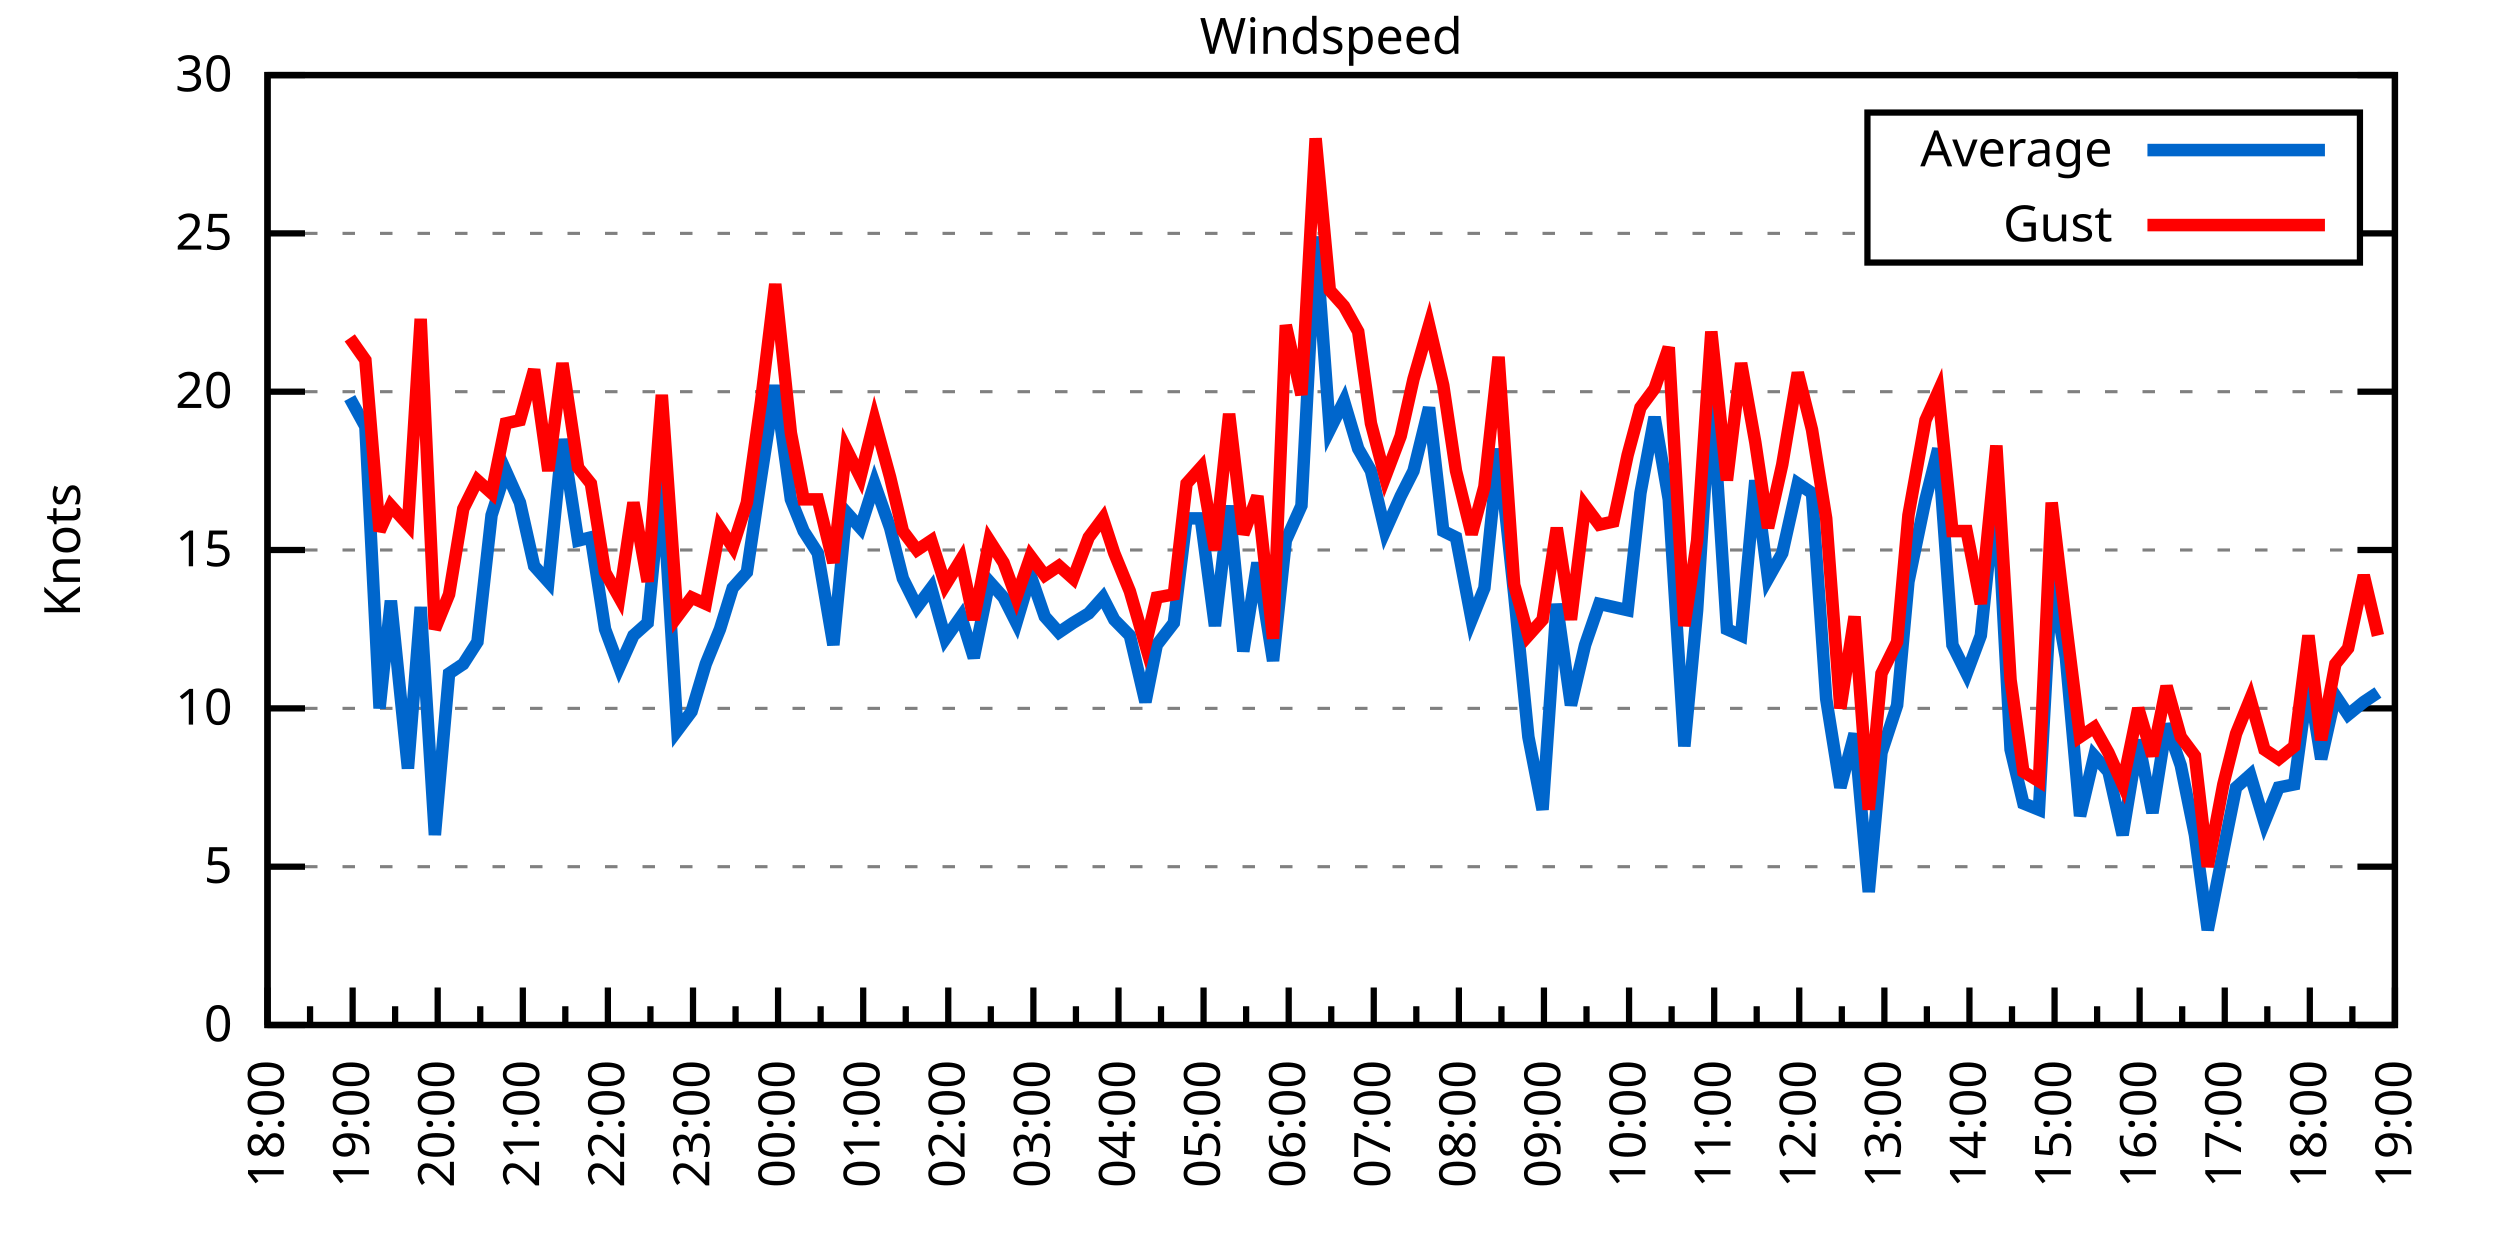
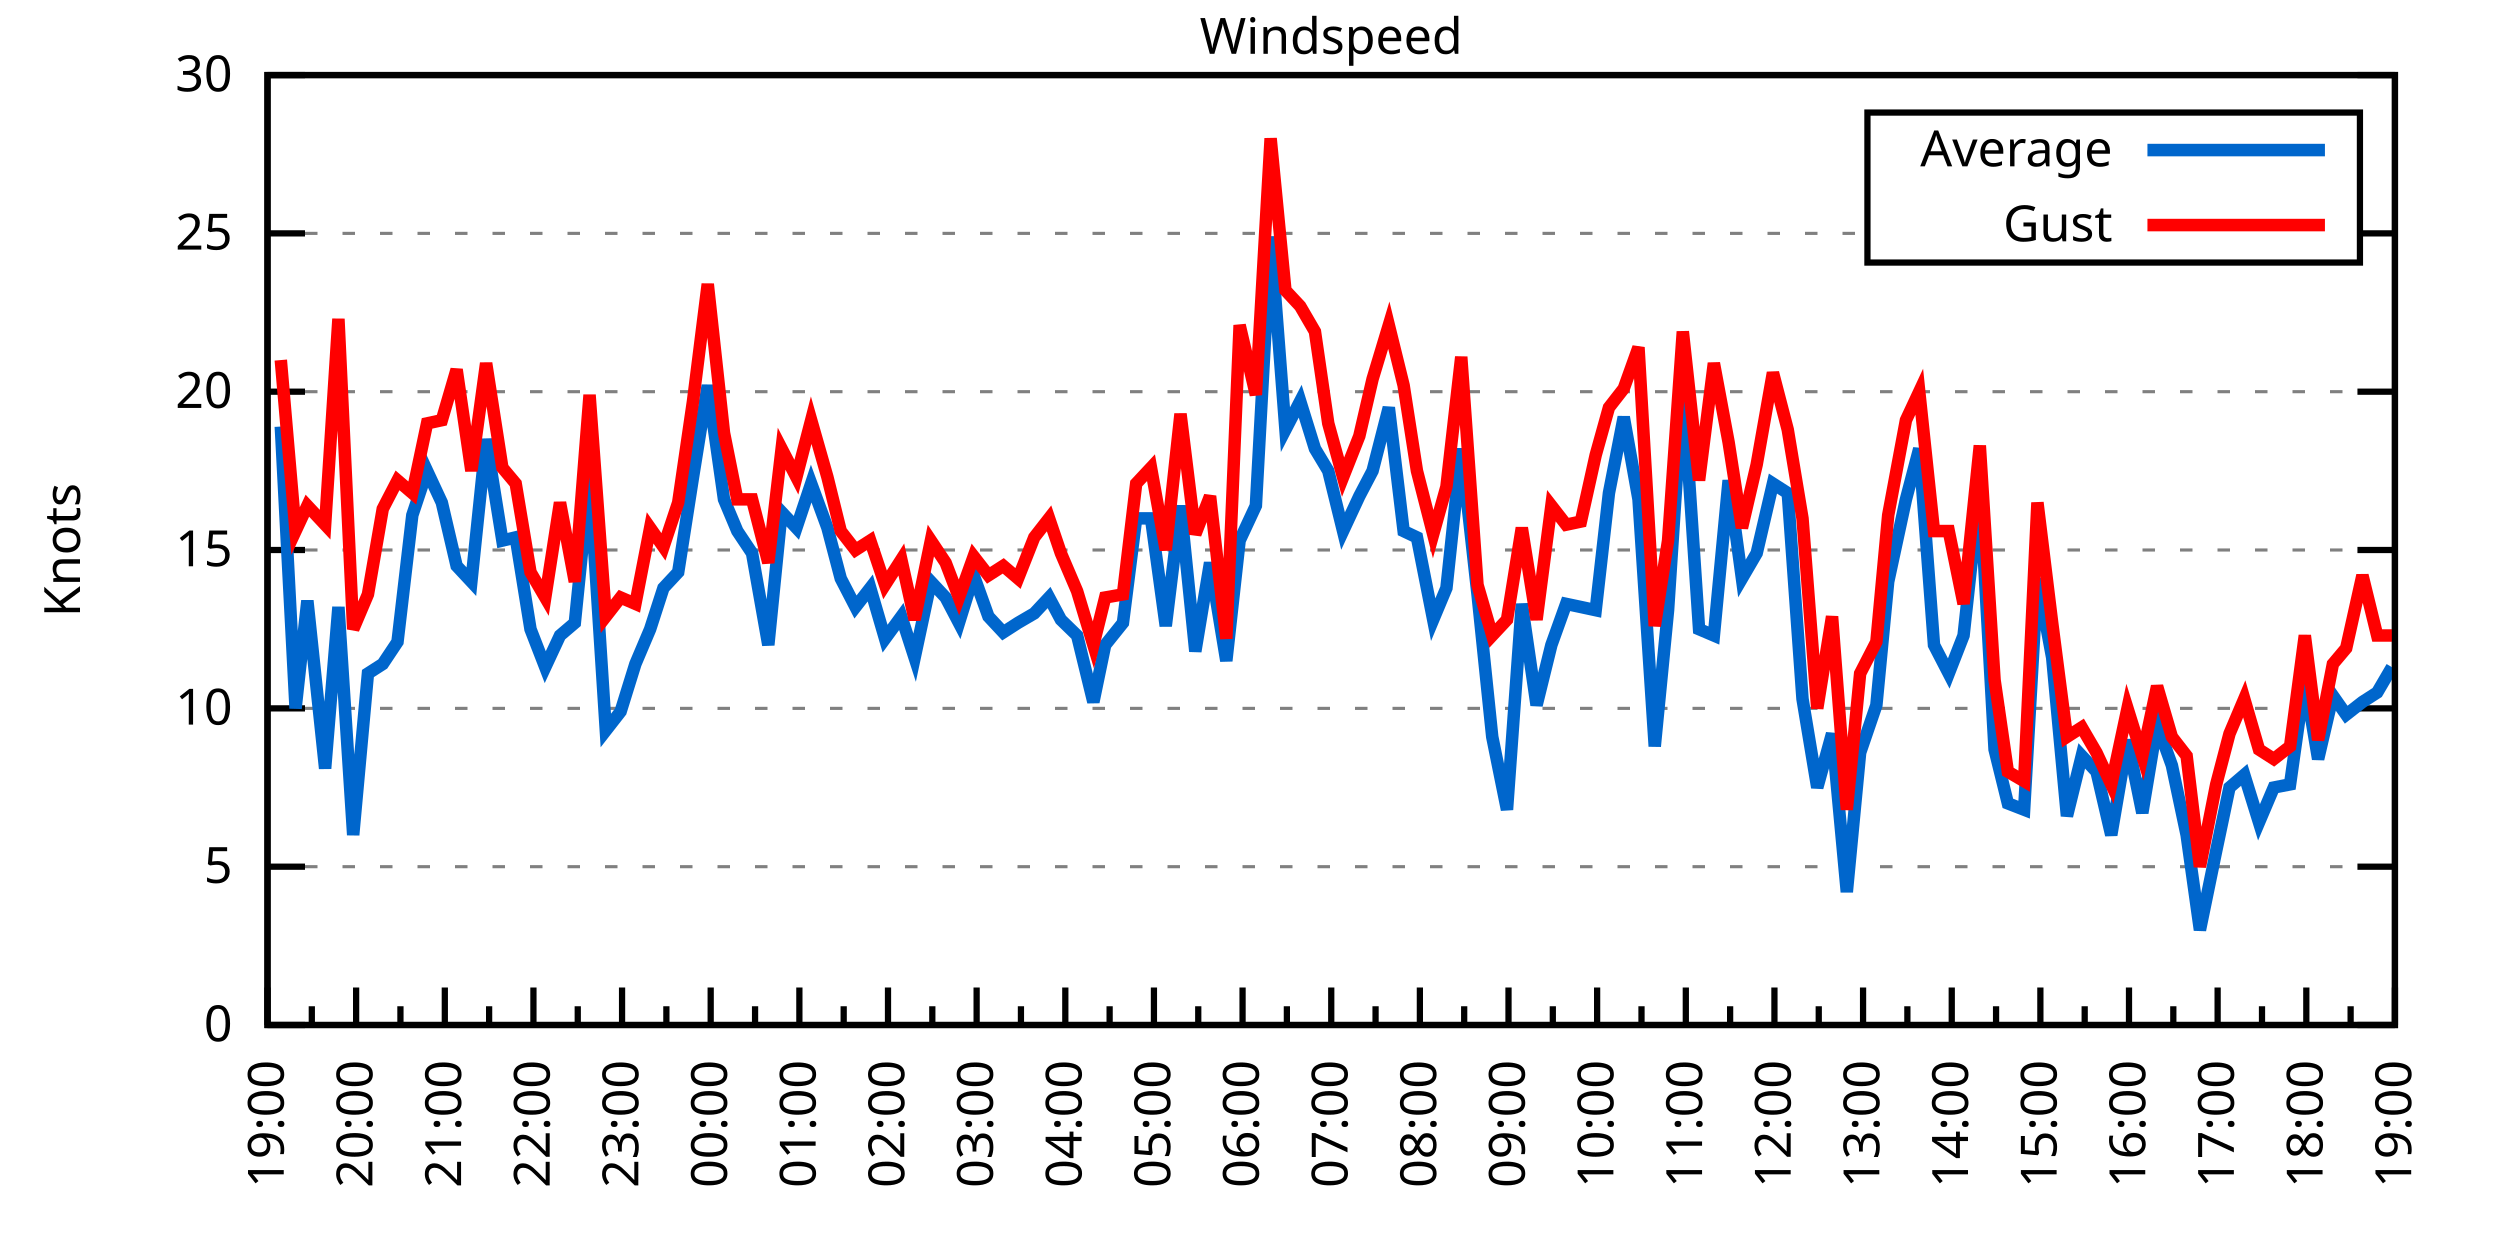
<svg xmlns="http://www.w3.org/2000/svg" xmlns:xlink="http://www.w3.org/1999/xlink" width="400" height="200" viewBox="0 0 400 200">
  <g id="gnuplot_canvas">
    <rect x="0" y="0" width="400" height="200" fill="none" />
    <defs>
      <circle id="gpDot" r="0.5" stroke-width="0.5" stroke="currentColor" />
      <path id="gpPt0" stroke-width="0.333" stroke="currentColor" d="M-1,0 h2 M0,-1 v2" />
      <path id="gpPt1" stroke-width="0.333" stroke="currentColor" d="M-1,-1 L1,1 M1,-1 L-1,1" />
      <path id="gpPt2" stroke-width="0.333" stroke="currentColor" d="M-1,0 L1,0 M0,-1 L0,1 M-1,-1 L1,1 M-1,1 L1,-1" />
      <rect id="gpPt3" stroke-width="0.333" stroke="currentColor" x="-1" y="-1" width="2" height="2" />
      <rect id="gpPt4" stroke-width="0.333" stroke="currentColor" fill="currentColor" x="-1" y="-1" width="2" height="2" />
      <circle id="gpPt5" stroke-width="0.333" stroke="currentColor" cx="0" cy="0" r="1" />
      <use xlink:href="#gpPt5" id="gpPt6" fill="currentColor" stroke="none" />
      <path id="gpPt7" stroke-width="0.333" stroke="currentColor" d="M0,-1.33 L-1.33,0.67 L1.33,0.67 z" />
      <use xlink:href="#gpPt7" id="gpPt8" fill="currentColor" stroke="none" />
      <use xlink:href="#gpPt7" id="gpPt9" stroke="currentColor" transform="rotate(180)" />
      <use xlink:href="#gpPt9" id="gpPt10" fill="currentColor" stroke="none" />
      <use xlink:href="#gpPt3" id="gpPt11" stroke="currentColor" transform="rotate(45)" />
      <use xlink:href="#gpPt11" id="gpPt12" fill="currentColor" stroke="none" />
      <path id="gpPt13" stroke-width="0.333" stroke="currentColor" d="M0,1.330 L1.265,0.411 L0.782,-1.067 L-0.782,-1.076 L-1.265,0.411 z" />
      <use xlink:href="#gpPt13" id="gpPt14" fill="currentColor" stroke="none" />
      <filter id="textbox" filterUnits="objectBoundingBox" x="0" y="0" height="1" width="1">
        <feFlood flood-color="white" flood-opacity="1" result="bgnd" />
        <feComposite in="SourceGraphic" in2="bgnd" operator="atop" />
      </filter>
      <filter id="greybox" filterUnits="objectBoundingBox" x="0" y="0" height="1" width="1">
        <feFlood flood-color="lightgrey" flood-opacity="1" result="grey" />
        <feComposite in="SourceGraphic" in2="grey" operator="atop" />
      </filter>
    </defs>
    <g fill="none" color="white" stroke="currentColor" stroke-width="1.00" stroke-linecap="butt" stroke-linejoin="miter">
</g>
    <g fill="none" color="black" stroke="currentColor" stroke-width="1.00" stroke-linecap="butt" stroke-linejoin="miter">
      <g stroke="none" shape-rendering="crispEdges">
        <polygon fill="rgb(255, 255, 255)" points="42.80,164.00 383.18,164.00 383.18,12.02 42.80,12.02 " />
      </g>
    </g>
    <g fill="none" color="black" stroke="currentColor" stroke-width="1.00" stroke-linecap="butt" stroke-linejoin="miter">
</g>
    <g fill="none" color="black" stroke="black" stroke-width="0.50" stroke-linecap="butt" stroke-linejoin="miter">
</g>
    <g fill="none" color="gray" stroke="currentColor" stroke-width="0.50" stroke-linecap="butt" stroke-linejoin="miter">
      <path stroke="gray" stroke-dasharray="2,4" class="gridline" d="M42.80,164.00 L383.19,164.00  " />
    </g>
    <g fill="none" color="gray" stroke="gray" stroke-width="1.00" stroke-linecap="butt" stroke-linejoin="miter">
</g>
    <g fill="none" color="black" stroke="currentColor" stroke-width="1.00" stroke-linecap="butt" stroke-linejoin="miter">
      <path stroke="black" d="M42.80,164.00 L48.80,164.00 M383.19,164.00 L377.19,164.00  " />
      <g transform="translate(37.20,166.60)" stroke="none" fill="black" font-family="Sans" font-size="8.00" text-anchor="end">
        <text>
          <tspan font-family="Sans"> 0</tspan>
        </text>
      </g>
    </g>
    <g fill="none" color="black" stroke="currentColor" stroke-width="1.00" stroke-linecap="butt" stroke-linejoin="miter">
</g>
    <g fill="none" color="black" stroke="black" stroke-width="0.50" stroke-linecap="butt" stroke-linejoin="miter">
</g>
    <g fill="none" color="gray" stroke="currentColor" stroke-width="0.50" stroke-linecap="butt" stroke-linejoin="miter">
      <path stroke="gray" stroke-dasharray="2,4" class="gridline" d="M42.80,138.67 L383.19,138.67  " />
    </g>
    <g fill="none" color="gray" stroke="gray" stroke-width="1.00" stroke-linecap="butt" stroke-linejoin="miter">
</g>
    <g fill="none" color="black" stroke="currentColor" stroke-width="1.00" stroke-linecap="butt" stroke-linejoin="miter">
      <path stroke="black" d="M42.80,138.67 L48.80,138.67 M383.19,138.67 L377.19,138.67  " />
      <g transform="translate(37.20,141.27)" stroke="none" fill="black" font-family="Sans" font-size="8.00" text-anchor="end">
        <text>
          <tspan font-family="Sans"> 5</tspan>
        </text>
      </g>
    </g>
    <g fill="none" color="black" stroke="currentColor" stroke-width="1.00" stroke-linecap="butt" stroke-linejoin="miter">
</g>
    <g fill="none" color="black" stroke="black" stroke-width="0.50" stroke-linecap="butt" stroke-linejoin="miter">
</g>
    <g fill="none" color="gray" stroke="currentColor" stroke-width="0.50" stroke-linecap="butt" stroke-linejoin="miter">
      <path stroke="gray" stroke-dasharray="2,4" class="gridline" d="M42.80,113.34 L383.19,113.34  " />
    </g>
    <g fill="none" color="gray" stroke="gray" stroke-width="1.00" stroke-linecap="butt" stroke-linejoin="miter">
</g>
    <g fill="none" color="black" stroke="currentColor" stroke-width="1.00" stroke-linecap="butt" stroke-linejoin="miter">
      <path stroke="black" d="M42.80,113.34 L48.80,113.34 M383.19,113.34 L377.19,113.34  " />
      <g transform="translate(37.20,115.94)" stroke="none" fill="black" font-family="Sans" font-size="8.00" text-anchor="end">
        <text>
          <tspan font-family="Sans"> 10</tspan>
        </text>
      </g>
    </g>
    <g fill="none" color="black" stroke="currentColor" stroke-width="1.00" stroke-linecap="butt" stroke-linejoin="miter">
</g>
    <g fill="none" color="black" stroke="black" stroke-width="0.50" stroke-linecap="butt" stroke-linejoin="miter">
</g>
    <g fill="none" color="gray" stroke="currentColor" stroke-width="0.50" stroke-linecap="butt" stroke-linejoin="miter">
      <path stroke="gray" stroke-dasharray="2,4" class="gridline" d="M42.80,88.00 L383.19,88.00  " />
    </g>
    <g fill="none" color="gray" stroke="gray" stroke-width="1.00" stroke-linecap="butt" stroke-linejoin="miter">
</g>
    <g fill="none" color="black" stroke="currentColor" stroke-width="1.00" stroke-linecap="butt" stroke-linejoin="miter">
      <path stroke="black" d="M42.80,88.00 L48.80,88.00 M383.19,88.00 L377.19,88.00  " />
      <g transform="translate(37.20,90.60)" stroke="none" fill="black" font-family="Sans" font-size="8.00" text-anchor="end">
        <text>
          <tspan font-family="Sans"> 15</tspan>
        </text>
      </g>
    </g>
    <g fill="none" color="black" stroke="currentColor" stroke-width="1.00" stroke-linecap="butt" stroke-linejoin="miter">
</g>
    <g fill="none" color="black" stroke="black" stroke-width="0.50" stroke-linecap="butt" stroke-linejoin="miter">
</g>
    <g fill="none" color="gray" stroke="currentColor" stroke-width="0.50" stroke-linecap="butt" stroke-linejoin="miter">
      <path stroke="gray" stroke-dasharray="2,4" class="gridline" d="M42.80,62.67 L383.19,62.67  " />
    </g>
    <g fill="none" color="gray" stroke="gray" stroke-width="1.00" stroke-linecap="butt" stroke-linejoin="miter">
</g>
    <g fill="none" color="black" stroke="currentColor" stroke-width="1.00" stroke-linecap="butt" stroke-linejoin="miter">
      <path stroke="black" d="M42.80,62.67 L48.80,62.67 M383.19,62.67 L377.19,62.67  " />
      <g transform="translate(37.20,65.27)" stroke="none" fill="black" font-family="Sans" font-size="8.00" text-anchor="end">
        <text>
          <tspan font-family="Sans"> 20</tspan>
        </text>
      </g>
    </g>
    <g fill="none" color="black" stroke="currentColor" stroke-width="1.00" stroke-linecap="butt" stroke-linejoin="miter">
</g>
    <g fill="none" color="black" stroke="black" stroke-width="0.50" stroke-linecap="butt" stroke-linejoin="miter">
</g>
    <g fill="none" color="gray" stroke="currentColor" stroke-width="0.50" stroke-linecap="butt" stroke-linejoin="miter">
      <path stroke="gray" stroke-dasharray="2,4" class="gridline" d="M42.80,37.34 L298.79,37.34 M377.59,37.34 L383.19,37.34  " />
    </g>
    <g fill="none" color="gray" stroke="gray" stroke-width="1.00" stroke-linecap="butt" stroke-linejoin="miter">
</g>
    <g fill="none" color="black" stroke="currentColor" stroke-width="1.00" stroke-linecap="butt" stroke-linejoin="miter">
      <path stroke="black" d="M42.80,37.34 L48.80,37.34 M383.19,37.34 L377.19,37.34  " />
      <g transform="translate(37.20,39.94)" stroke="none" fill="black" font-family="Sans" font-size="8.00" text-anchor="end">
        <text>
          <tspan font-family="Sans"> 25</tspan>
        </text>
      </g>
    </g>
    <g fill="none" color="black" stroke="currentColor" stroke-width="1.00" stroke-linecap="butt" stroke-linejoin="miter">
</g>
    <g fill="none" color="black" stroke="black" stroke-width="0.50" stroke-linecap="butt" stroke-linejoin="miter">
</g>
    <g fill="none" color="gray" stroke="currentColor" stroke-width="0.50" stroke-linecap="butt" stroke-linejoin="miter">
      <path stroke="gray" stroke-dasharray="2,4" class="gridline" d="M42.80,12.01 L383.19,12.01  " />
    </g>
    <g fill="none" color="gray" stroke="gray" stroke-width="1.00" stroke-linecap="butt" stroke-linejoin="miter">
</g>
    <g fill="none" color="black" stroke="currentColor" stroke-width="1.00" stroke-linecap="butt" stroke-linejoin="miter">
      <path stroke="black" d="M42.80,12.01 L48.80,12.01 M383.19,12.01 L377.19,12.01  " />
      <g transform="translate(37.20,14.61)" stroke="none" fill="black" font-family="Sans" font-size="8.00" text-anchor="end">
        <text>
          <tspan font-family="Sans"> 30</tspan>
        </text>
      </g>
    </g>
    <g fill="none" color="black" stroke="currentColor" stroke-width="1.00" stroke-linecap="butt" stroke-linejoin="miter">
      <path stroke="black" d="M42.80,164.00 L42.80,158.00  " />
      <g transform="translate(45.40,169.60) rotate(270)" stroke="none" fill="black" font-family="Sans" font-size="8.00" text-anchor="end">
        <text>
+           <tspan font-family="Sans">19:00</tspan>
+         </text>
+       </g>
+     </g>
+     <g fill="none" color="black" stroke="currentColor" stroke-width="1.00" stroke-linecap="butt" stroke-linejoin="miter">
+       <path stroke="black" d="M49.89,164.00 L49.89,161.00 M56.98,164.00 L56.98,158.00  " />
+       <g transform="translate(59.58,169.60) rotate(270)" stroke="none" fill="black" font-family="Sans" font-size="8.00" text-anchor="end">
+         <text>
+           <tspan font-family="Sans">20:00</tspan>
+         </text>
+       </g>
+     </g>
+     <g fill="none" color="black" stroke="currentColor" stroke-width="1.00" stroke-linecap="butt" stroke-linejoin="miter">
+       <path stroke="black" d="M64.07,164.00 L64.07,161.00 M71.17,164.00 L71.17,158.00  " />
+       <g transform="translate(73.77,169.60) rotate(270)" stroke="none" fill="black" font-family="Sans" font-size="8.00" text-anchor="end">
+         <text>
+           <tspan font-family="Sans">21:00</tspan>
+         </text>
+       </g>
+     </g>
+     <g fill="none" color="black" stroke="currentColor" stroke-width="1.00" stroke-linecap="butt" stroke-linejoin="miter">
+       <path stroke="black" d="M78.26,164.00 L78.26,161.00 M85.35,164.00 L85.35,158.00  " />
+       <g transform="translate(87.95,169.60) rotate(270)" stroke="none" fill="black" font-family="Sans" font-size="8.00" text-anchor="end">
+         <text>
+           <tspan font-family="Sans">22:00</tspan>
+         </text>
+       </g>
+     </g>
+     <g fill="none" color="black" stroke="currentColor" stroke-width="1.00" stroke-linecap="butt" stroke-linejoin="miter">
+       <path stroke="black" d="M92.44,164.00 L92.44,161.00 M99.53,164.00 L99.53,158.00  " />
+       <g transform="translate(102.13,169.60) rotate(270)" stroke="none" fill="black" font-family="Sans" font-size="8.00" text-anchor="end">
+         <text>
+           <tspan font-family="Sans">23:00</tspan>
+         </text>
+       </g>
+     </g>
+     <g fill="none" color="black" stroke="currentColor" stroke-width="1.00" stroke-linecap="butt" stroke-linejoin="miter">
+       <path stroke="black" d="M106.62,164.00 L106.62,161.00 M113.71,164.00 L113.71,158.00  " />
+       <g transform="translate(116.31,169.60) rotate(270)" stroke="none" fill="black" font-family="Sans" font-size="8.00" text-anchor="end">
+         <text>
+           <tspan font-family="Sans">00:00</tspan>
+         </text>
+       </g>
+     </g>
+     <g fill="none" color="black" stroke="currentColor" stroke-width="1.00" stroke-linecap="butt" stroke-linejoin="miter">
+       <path stroke="black" d="M120.81,164.00 L120.81,161.00 M127.90,164.00 L127.90,158.00  " />
+       <g transform="translate(130.50,169.60) rotate(270)" stroke="none" fill="black" font-family="Sans" font-size="8.00" text-anchor="end">
+         <text>
+           <tspan font-family="Sans">01:00</tspan>
+         </text>
+       </g>
+     </g>
+     <g fill="none" color="black" stroke="currentColor" stroke-width="1.00" stroke-linecap="butt" stroke-linejoin="miter">
+       <path stroke="black" d="M134.99,164.00 L134.99,161.00 M142.08,164.00 L142.08,158.00  " />
+       <g transform="translate(144.68,169.60) rotate(270)" stroke="none" fill="black" font-family="Sans" font-size="8.00" text-anchor="end">
+         <text>
+           <tspan font-family="Sans">02:00</tspan>
+         </text>
+       </g>
+     </g>
+     <g fill="none" color="black" stroke="currentColor" stroke-width="1.00" stroke-linecap="butt" stroke-linejoin="miter">
+       <path stroke="black" d="M149.17,164.00 L149.17,161.00 M156.26,164.00 L156.26,158.00  " />
+       <g transform="translate(158.86,169.60) rotate(270)" stroke="none" fill="black" font-family="Sans" font-size="8.00" text-anchor="end">
+         <text>
+           <tspan font-family="Sans">03:00</tspan>
+         </text>
+       </g>
+     </g>
+     <g fill="none" color="black" stroke="currentColor" stroke-width="1.00" stroke-linecap="butt" stroke-linejoin="miter">
+       <path stroke="black" d="M163.35,164.00 L163.35,161.00 M170.45,164.00 L170.45,158.00  " />
+       <g transform="translate(173.05,169.60) rotate(270)" stroke="none" fill="black" font-family="Sans" font-size="8.00" text-anchor="end">
+         <text>
+           <tspan font-family="Sans">04:00</tspan>
+         </text>
+       </g>
+     </g>
+     <g fill="none" color="black" stroke="currentColor" stroke-width="1.00" stroke-linecap="butt" stroke-linejoin="miter">
+       <path stroke="black" d="M177.54,164.00 L177.54,161.00 M184.63,164.00 L184.63,158.00  " />
+       <g transform="translate(187.23,169.60) rotate(270)" stroke="none" fill="black" font-family="Sans" font-size="8.00" text-anchor="end">
+         <text>
+           <tspan font-family="Sans">05:00</tspan>
+         </text>
+       </g>
+     </g>
+     <g fill="none" color="black" stroke="currentColor" stroke-width="1.00" stroke-linecap="butt" stroke-linejoin="miter">
+       <path stroke="black" d="M191.72,164.00 L191.72,161.00 M198.81,164.00 L198.81,158.00  " />
+       <g transform="translate(201.41,169.60) rotate(270)" stroke="none" fill="black" font-family="Sans" font-size="8.00" text-anchor="end">
+         <text>
+           <tspan font-family="Sans">06:00</tspan>
+         </text>
+       </g>
+     </g>
+     <g fill="none" color="black" stroke="currentColor" stroke-width="1.00" stroke-linecap="butt" stroke-linejoin="miter">
+       <path stroke="black" d="M205.90,164.00 L205.90,161.00 M213.00,164.00 L213.00,158.00  " />
+       <g transform="translate(215.60,169.60) rotate(270)" stroke="none" fill="black" font-family="Sans" font-size="8.00" text-anchor="end">
+         <text>
+           <tspan font-family="Sans">07:00</tspan>
+         </text>
+       </g>
+     </g>
+     <g fill="none" color="black" stroke="currentColor" stroke-width="1.00" stroke-linecap="butt" stroke-linejoin="miter">
+       <path stroke="black" d="M220.09,164.00 L220.09,161.00 M227.18,164.00 L227.18,158.00  " />
+       <g transform="translate(229.78,169.60) rotate(270)" stroke="none" fill="black" font-family="Sans" font-size="8.00" text-anchor="end">
+         <text>
+           <tspan font-family="Sans">08:00</tspan>
+         </text>
+       </g>
+     </g>
+     <g fill="none" color="black" stroke="currentColor" stroke-width="1.00" stroke-linecap="butt" stroke-linejoin="miter">
+       <path stroke="black" d="M234.27,164.00 L234.27,161.00 M241.36,164.00 L241.36,158.00  " />
+       <g transform="translate(243.96,169.60) rotate(270)" stroke="none" fill="black" font-family="Sans" font-size="8.00" text-anchor="end">
+         <text>
+           <tspan font-family="Sans">09:00</tspan>
+         </text>
+       </g>
+     </g>
+     <g fill="none" color="black" stroke="currentColor" stroke-width="1.00" stroke-linecap="butt" stroke-linejoin="miter">
+       <path stroke="black" d="M248.45,164.00 L248.45,161.00 M255.54,164.00 L255.54,158.00  " />
+       <g transform="translate(258.14,169.60) rotate(270)" stroke="none" fill="black" font-family="Sans" font-size="8.00" text-anchor="end">
+         <text>
+           <tspan font-family="Sans">10:00</tspan>
+         </text>
+       </g>
+     </g>
+     <g fill="none" color="black" stroke="currentColor" stroke-width="1.00" stroke-linecap="butt" stroke-linejoin="miter">
+       <path stroke="black" d="M262.64,164.00 L262.64,161.00 M269.73,164.00 L269.73,158.00  " />
+       <g transform="translate(272.33,169.60) rotate(270)" stroke="none" fill="black" font-family="Sans" font-size="8.00" text-anchor="end">
+         <text>
+           <tspan font-family="Sans">11:00</tspan>
+         </text>
+       </g>
+     </g>
+     <g fill="none" color="black" stroke="currentColor" stroke-width="1.00" stroke-linecap="butt" stroke-linejoin="miter">
+       <path stroke="black" d="M276.82,164.00 L276.82,161.00 M283.91,164.00 L283.91,158.00  " />
+       <g transform="translate(286.51,169.60) rotate(270)" stroke="none" fill="black" font-family="Sans" font-size="8.00" text-anchor="end">
+         <text>
+           <tspan font-family="Sans">12:00</tspan>
+         </text>
+       </g>
+     </g>
+     <g fill="none" color="black" stroke="currentColor" stroke-width="1.00" stroke-linecap="butt" stroke-linejoin="miter">
+       <path stroke="black" d="M291.00,164.00 L291.00,161.00 M298.09,164.00 L298.09,158.00  " />
+       <g transform="translate(300.69,169.60) rotate(270)" stroke="none" fill="black" font-family="Sans" font-size="8.00" text-anchor="end">
+         <text>
+           <tspan font-family="Sans">13:00</tspan>
+         </text>
+       </g>
+     </g>
+     <g fill="none" color="black" stroke="currentColor" stroke-width="1.00" stroke-linecap="butt" stroke-linejoin="miter">
+       <path stroke="black" d="M305.18,164.00 L305.18,161.00 M312.28,164.00 L312.28,158.00  " />
+       <g transform="translate(314.88,169.60) rotate(270)" stroke="none" fill="black" font-family="Sans" font-size="8.00" text-anchor="end">
+         <text>
+           <tspan font-family="Sans">14:00</tspan>
+         </text>
+       </g>
+     </g>
+     <g fill="none" color="black" stroke="currentColor" stroke-width="1.00" stroke-linecap="butt" stroke-linejoin="miter">
+       <path stroke="black" d="M319.37,164.00 L319.37,161.00 M326.46,164.00 L326.46,158.00  " />
+       <g transform="translate(329.06,169.60) rotate(270)" stroke="none" fill="black" font-family="Sans" font-size="8.00" text-anchor="end">
+         <text>
+           <tspan font-family="Sans">15:00</tspan>
+         </text>
+       </g>
+     </g>
+     <g fill="none" color="black" stroke="currentColor" stroke-width="1.00" stroke-linecap="butt" stroke-linejoin="miter">
+       <path stroke="black" d="M333.55,164.00 L333.55,161.00 M340.64,164.00 L340.64,158.00  " />
+       <g transform="translate(343.24,169.60) rotate(270)" stroke="none" fill="black" font-family="Sans" font-size="8.00" text-anchor="end">
+         <text>
+           <tspan font-family="Sans">16:00</tspan>
+         </text>
+       </g>
+     </g>
+     <g fill="none" color="black" stroke="currentColor" stroke-width="1.00" stroke-linecap="butt" stroke-linejoin="miter">
+       <path stroke="black" d="M347.73,164.00 L347.73,161.00 M354.82,164.00 L354.82,158.00  " />
+       <g transform="translate(357.42,169.60) rotate(270)" stroke="none" fill="black" font-family="Sans" font-size="8.00" text-anchor="end">
+         <text>
+           <tspan font-family="Sans">17:00</tspan>
+         </text>
+       </g>
+     </g>
+     <g fill="none" color="black" stroke="currentColor" stroke-width="1.00" stroke-linecap="butt" stroke-linejoin="miter">
+       <path stroke="black" d="M361.92,164.00 L361.92,161.00 M369.01,164.00 L369.01,158.00  " />
+       <g transform="translate(371.61,169.60) rotate(270)" stroke="none" fill="black" font-family="Sans" font-size="8.00" text-anchor="end">
+         <text>
          <tspan font-family="Sans">18:00</tspan>
        </text>
      </g>
    </g>
    <g fill="none" color="black" stroke="currentColor" stroke-width="1.00" stroke-linecap="butt" stroke-linejoin="miter">
-       <path stroke="black" d="M49.61,164.00 L49.61,161.00 M56.42,164.00 L56.42,158.00  " />
-       <g transform="translate(59.02,169.60) rotate(270)" stroke="none" fill="black" font-family="Sans" font-size="8.00" text-anchor="end">
-         <text>
-           <tspan font-family="Sans">19:00</tspan>
-         </text>
-       </g>
-     </g>
-     <g fill="none" color="black" stroke="currentColor" stroke-width="1.00" stroke-linecap="butt" stroke-linejoin="miter">
-       <path stroke="black" d="M63.22,164.00 L63.22,161.00 M70.03,164.00 L70.03,158.00  " />
-       <g transform="translate(72.63,169.60) rotate(270)" stroke="none" fill="black" font-family="Sans" font-size="8.00" text-anchor="end">
-         <text>
-           <tspan font-family="Sans">20:00</tspan>
-         </text>
-       </g>
-     </g>
-     <g fill="none" color="black" stroke="currentColor" stroke-width="1.00" stroke-linecap="butt" stroke-linejoin="miter">
-       <path stroke="black" d="M76.84,164.00 L76.84,161.00 M83.65,164.00 L83.65,158.00  " />
-       <g transform="translate(86.25,169.60) rotate(270)" stroke="none" fill="black" font-family="Sans" font-size="8.00" text-anchor="end">
-         <text>
-           <tspan font-family="Sans">21:00</tspan>
-         </text>
-       </g>
-     </g>
-     <g fill="none" color="black" stroke="currentColor" stroke-width="1.00" stroke-linecap="butt" stroke-linejoin="miter">
-       <path stroke="black" d="M90.45,164.00 L90.45,161.00 M97.26,164.00 L97.26,158.00  " />
-       <g transform="translate(99.86,169.60) rotate(270)" stroke="none" fill="black" font-family="Sans" font-size="8.00" text-anchor="end">
-         <text>
-           <tspan font-family="Sans">22:00</tspan>
-         </text>
-       </g>
-     </g>
-     <g fill="none" color="black" stroke="currentColor" stroke-width="1.00" stroke-linecap="butt" stroke-linejoin="miter">
-       <path stroke="black" d="M104.07,164.00 L104.07,161.00 M110.88,164.00 L110.88,158.00  " />
-       <g transform="translate(113.48,169.60) rotate(270)" stroke="none" fill="black" font-family="Sans" font-size="8.00" text-anchor="end">
-         <text>
-           <tspan font-family="Sans">23:00</tspan>
-         </text>
-       </g>
-     </g>
-     <g fill="none" color="black" stroke="currentColor" stroke-width="1.00" stroke-linecap="butt" stroke-linejoin="miter">
-       <path stroke="black" d="M117.69,164.00 L117.69,161.00 M124.49,164.00 L124.49,158.00  " />
-       <g transform="translate(127.09,169.60) rotate(270)" stroke="none" fill="black" font-family="Sans" font-size="8.00" text-anchor="end">
-         <text>
-           <tspan font-family="Sans">00:00</tspan>
-         </text>
-       </g>
-     </g>
-     <g fill="none" color="black" stroke="currentColor" stroke-width="1.00" stroke-linecap="butt" stroke-linejoin="miter">
-       <path stroke="black" d="M131.30,164.00 L131.30,161.00 M138.11,164.00 L138.11,158.00  " />
-       <g transform="translate(140.71,169.60) rotate(270)" stroke="none" fill="black" font-family="Sans" font-size="8.00" text-anchor="end">
-         <text>
-           <tspan font-family="Sans">01:00</tspan>
-         </text>
-       </g>
-     </g>
-     <g fill="none" color="black" stroke="currentColor" stroke-width="1.00" stroke-linecap="butt" stroke-linejoin="miter">
-       <path stroke="black" d="M144.92,164.00 L144.92,161.00 M151.72,164.00 L151.72,158.00  " />
-       <g transform="translate(154.32,169.60) rotate(270)" stroke="none" fill="black" font-family="Sans" font-size="8.00" text-anchor="end">
-         <text>
-           <tspan font-family="Sans">02:00</tspan>
-         </text>
-       </g>
-     </g>
-     <g fill="none" color="black" stroke="currentColor" stroke-width="1.00" stroke-linecap="butt" stroke-linejoin="miter">
-       <path stroke="black" d="M158.53,164.00 L158.53,161.00 M165.34,164.00 L165.34,158.00  " />
-       <g transform="translate(167.94,169.60) rotate(270)" stroke="none" fill="black" font-family="Sans" font-size="8.00" text-anchor="end">
-         <text>
-           <tspan font-family="Sans">03:00</tspan>
-         </text>
-       </g>
-     </g>
-     <g fill="none" color="black" stroke="currentColor" stroke-width="1.00" stroke-linecap="butt" stroke-linejoin="miter">
-       <path stroke="black" d="M172.15,164.00 L172.15,161.00 M178.96,164.00 L178.96,158.00  " />
-       <g transform="translate(181.56,169.60) rotate(270)" stroke="none" fill="black" font-family="Sans" font-size="8.00" text-anchor="end">
-         <text>
-           <tspan font-family="Sans">04:00</tspan>
-         </text>
-       </g>
-     </g>
-     <g fill="none" color="black" stroke="currentColor" stroke-width="1.00" stroke-linecap="butt" stroke-linejoin="miter">
-       <path stroke="black" d="M185.76,164.00 L185.76,161.00 M192.57,164.00 L192.57,158.00  " />
-       <g transform="translate(195.17,169.60) rotate(270)" stroke="none" fill="black" font-family="Sans" font-size="8.00" text-anchor="end">
-         <text>
-           <tspan font-family="Sans">05:00</tspan>
-         </text>
-       </g>
-     </g>
-     <g fill="none" color="black" stroke="currentColor" stroke-width="1.00" stroke-linecap="butt" stroke-linejoin="miter">
-       <path stroke="black" d="M199.38,164.00 L199.38,161.00 M206.19,164.00 L206.19,158.00  " />
-       <g transform="translate(208.79,169.60) rotate(270)" stroke="none" fill="black" font-family="Sans" font-size="8.00" text-anchor="end">
-         <text>
-           <tspan font-family="Sans">06:00</tspan>
-         </text>
-       </g>
-     </g>
-     <g fill="none" color="black" stroke="currentColor" stroke-width="1.00" stroke-linecap="butt" stroke-linejoin="miter">
-       <path stroke="black" d="M213.00,164.00 L213.00,161.00 M219.80,164.00 L219.80,158.00  " />
-       <g transform="translate(222.40,169.60) rotate(270)" stroke="none" fill="black" font-family="Sans" font-size="8.00" text-anchor="end">
-         <text>
-           <tspan font-family="Sans">07:00</tspan>
-         </text>
-       </g>
-     </g>
-     <g fill="none" color="black" stroke="currentColor" stroke-width="1.00" stroke-linecap="butt" stroke-linejoin="miter">
-       <path stroke="black" d="M226.61,164.00 L226.61,161.00 M233.42,164.00 L233.42,158.00  " />
-       <g transform="translate(236.02,169.60) rotate(270)" stroke="none" fill="black" font-family="Sans" font-size="8.00" text-anchor="end">
-         <text>
-           <tspan font-family="Sans">08:00</tspan>
-         </text>
-       </g>
-     </g>
-     <g fill="none" color="black" stroke="currentColor" stroke-width="1.00" stroke-linecap="butt" stroke-linejoin="miter">
-       <path stroke="black" d="M240.23,164.00 L240.23,161.00 M247.03,164.00 L247.03,158.00  " />
-       <g transform="translate(249.63,169.60) rotate(270)" stroke="none" fill="black" font-family="Sans" font-size="8.00" text-anchor="end">
-         <text>
-           <tspan font-family="Sans">09:00</tspan>
-         </text>
-       </g>
-     </g>
-     <g fill="none" color="black" stroke="currentColor" stroke-width="1.00" stroke-linecap="butt" stroke-linejoin="miter">
-       <path stroke="black" d="M253.84,164.00 L253.84,161.00 M260.65,164.00 L260.65,158.00  " />
-       <g transform="translate(263.25,169.60) rotate(270)" stroke="none" fill="black" font-family="Sans" font-size="8.00" text-anchor="end">
-         <text>
-           <tspan font-family="Sans">10:00</tspan>
-         </text>
-       </g>
-     </g>
-     <g fill="none" color="black" stroke="currentColor" stroke-width="1.00" stroke-linecap="butt" stroke-linejoin="miter">
-       <path stroke="black" d="M267.46,164.00 L267.46,161.00 M274.27,164.00 L274.27,158.00  " />
-       <g transform="translate(276.87,169.60) rotate(270)" stroke="none" fill="black" font-family="Sans" font-size="8.00" text-anchor="end">
-         <text>
-           <tspan font-family="Sans">11:00</tspan>
-         </text>
-       </g>
-     </g>
-     <g fill="none" color="black" stroke="currentColor" stroke-width="1.00" stroke-linecap="butt" stroke-linejoin="miter">
-       <path stroke="black" d="M281.07,164.00 L281.07,161.00 M287.88,164.00 L287.88,158.00  " />
-       <g transform="translate(290.48,169.60) rotate(270)" stroke="none" fill="black" font-family="Sans" font-size="8.00" text-anchor="end">
-         <text>
-           <tspan font-family="Sans">12:00</tspan>
-         </text>
-       </g>
-     </g>
-     <g fill="none" color="black" stroke="currentColor" stroke-width="1.00" stroke-linecap="butt" stroke-linejoin="miter">
-       <path stroke="black" d="M294.69,164.00 L294.69,161.00 M301.50,164.00 L301.50,158.00  " />
-       <g transform="translate(304.10,169.60) rotate(270)" stroke="none" fill="black" font-family="Sans" font-size="8.00" text-anchor="end">
-         <text>
-           <tspan font-family="Sans">13:00</tspan>
-         </text>
-       </g>
-     </g>
-     <g fill="none" color="black" stroke="currentColor" stroke-width="1.00" stroke-linecap="butt" stroke-linejoin="miter">
-       <path stroke="black" d="M308.30,164.00 L308.30,161.00 M315.11,164.00 L315.11,158.00  " />
-       <g transform="translate(317.71,169.60) rotate(270)" stroke="none" fill="black" font-family="Sans" font-size="8.00" text-anchor="end">
-         <text>
-           <tspan font-family="Sans">14:00</tspan>
-         </text>
-       </g>
-     </g>
-     <g fill="none" color="black" stroke="currentColor" stroke-width="1.00" stroke-linecap="butt" stroke-linejoin="miter">
-       <path stroke="black" d="M321.92,164.00 L321.92,161.00 M328.73,164.00 L328.73,158.00  " />
-       <g transform="translate(331.33,169.60) rotate(270)" stroke="none" fill="black" font-family="Sans" font-size="8.00" text-anchor="end">
-         <text>
-           <tspan font-family="Sans">15:00</tspan>
-         </text>
-       </g>
-     </g>
-     <g fill="none" color="black" stroke="currentColor" stroke-width="1.00" stroke-linecap="butt" stroke-linejoin="miter">
-       <path stroke="black" d="M335.54,164.00 L335.54,161.00 M342.34,164.00 L342.34,158.00  " />
-       <g transform="translate(344.94,169.60) rotate(270)" stroke="none" fill="black" font-family="Sans" font-size="8.00" text-anchor="end">
-         <text>
-           <tspan font-family="Sans">16:00</tspan>
-         </text>
-       </g>
-     </g>
-     <g fill="none" color="black" stroke="currentColor" stroke-width="1.00" stroke-linecap="butt" stroke-linejoin="miter">
-       <path stroke="black" d="M349.15,164.00 L349.15,161.00 M355.96,164.00 L355.96,158.00  " />
-       <g transform="translate(358.56,169.60) rotate(270)" stroke="none" fill="black" font-family="Sans" font-size="8.00" text-anchor="end">
-         <text>
-           <tspan font-family="Sans">17:00</tspan>
-         </text>
-       </g>
-     </g>
-     <g fill="none" color="black" stroke="currentColor" stroke-width="1.00" stroke-linecap="butt" stroke-linejoin="miter">
-       <path stroke="black" d="M362.77,164.00 L362.77,161.00 M369.57,164.00 L369.57,158.00  " />
-       <g transform="translate(372.17,169.60) rotate(270)" stroke="none" fill="black" font-family="Sans" font-size="8.00" text-anchor="end">
-         <text>
-           <tspan font-family="Sans">18:00</tspan>
-         </text>
-       </g>
-     </g>
-     <g fill="none" color="black" stroke="currentColor" stroke-width="1.00" stroke-linecap="butt" stroke-linejoin="miter">
-       <path stroke="black" d="M376.38,164.00 L376.38,161.00 M383.19,164.00 L383.19,158.00  " />
+       <path stroke="black" d="M376.10,164.00 L376.10,161.00 M383.19,164.00 L383.19,158.00  " />
      <g transform="translate(385.79,169.60) rotate(270)" stroke="none" fill="black" font-family="Sans" font-size="8.00" text-anchor="end">
        <text>
          <tspan font-family="Sans">19:00</tspan>
        </text>
      </g>
    </g>
    <g fill="none" color="black" stroke="currentColor" stroke-width="1.00" stroke-linecap="butt" stroke-linejoin="miter">
</g>
    <g fill="none" color="black" stroke="currentColor" stroke-width="1.00" stroke-linecap="butt" stroke-linejoin="miter">
      <path stroke="black" d="M42.80,12.01 L42.80,164.00 L383.19,164.00 L383.19,12.01 L42.80,12.01 Z  " />
    </g>
    <g fill="none" color="black" stroke="currentColor" stroke-width="1.00" stroke-linecap="butt" stroke-linejoin="miter">
      <g transform="translate(12.80,88.01) rotate(270)" stroke="none" fill="black" font-family="Sans" font-size="8.00" text-anchor="middle">
        <text>
          <tspan font-family="Sans">Knots</tspan>
        </text>
      </g>
    </g>
    <g fill="none" color="black" stroke="currentColor" stroke-width="1.00" stroke-linecap="butt" stroke-linejoin="miter">
</g>
    <g fill="none" color="black" stroke="currentColor" stroke-width="1.00" stroke-linecap="butt" stroke-linejoin="miter">
      <path stroke="black" d="M298.79,42.01 L298.79,18.01 L377.59,18.01 L377.59,42.01 L298.79,42.01 Z  " />
    </g>
    <g id="Windspeed_plot_1">
      <g fill="none" color="white" stroke="black" stroke-width="2.00" stroke-linecap="butt" stroke-linejoin="miter">
</g>
      <g fill="none" color="black" stroke="currentColor" stroke-width="2.00" stroke-linecap="butt" stroke-linejoin="miter">
        <g transform="translate(337.99,26.61)" stroke="none" fill="black" font-family="Sans" font-size="8.00" text-anchor="end">
          <text>
            <tspan font-family="Sans">Average</tspan>
          </text>
        </g>
      </g>
      <g fill="none" color="black" stroke="currentColor" stroke-width="2.00" stroke-linecap="butt" stroke-linejoin="miter">
-         <path stroke="rgb(  0, 102, 204)" d="M343.59,24.01 L371.99,24.01 M55.96,63.69 L58.46,68.25 L60.73,113.34 L62.54,96.11 L65.27,122.96 L67.31,97.12   L69.58,133.60 L71.85,107.76 L74.12,106.24 L76.39,102.70 L78.65,82.43 L80.92,75.34 L83.19,80.41 L85.46,90.54   L87.73,93.07 L90.00,70.27 L92.50,86.49 L94.54,85.98 L96.81,100.67 L99.08,106.75 L101.35,101.68 L103.62,99.66   L105.89,76.35 L108.38,116.88 L110.65,113.84 L112.92,106.24 L115.19,100.67 L117.23,94.08 L119.50,91.55 L121.77,76.35   L124.04,61.66 L126.54,79.90 L128.58,84.97 L130.85,88.51 L133.34,103.20 L135.39,81.93 L137.66,84.46 L139.92,77.37   L142.42,84.46 L144.46,92.56 L146.73,97.12 L149.00,94.08 L151.27,102.19 L153.77,98.64 L155.81,105.23 L158.31,93.07   L160.57,95.60 L162.62,99.66 L164.89,92.06 L167.16,98.64 L169.43,101.18 L171.69,99.66 L174.19,98.14 L176.46,95.60   L178.28,99.15 L180.77,101.68 L183.27,112.32 L185.08,103.20 L187.81,99.66 L189.85,82.94 L192.12,82.94 L194.39,100.16   L196.66,80.91 L198.93,104.22 L201.19,90.03 L203.69,105.74 L205.73,86.49 L208.23,80.91 L210.50,37.85 L212.77,68.75   L215.04,64.19 L217.31,71.79 L219.35,75.34 L221.62,84.97 L224.11,79.39 L226.16,75.34 L228.65,65.21 L230.92,84.97   L232.96,85.98 L235.46,99.15 L237.50,94.08 L239.77,71.79 L242.27,95.10 L244.54,117.90 L246.81,129.55 L249.08,96.62   L251.35,112.83 L253.61,103.20 L255.88,96.62 L258.15,97.12 L260.42,97.63 L262.47,78.89 L264.73,66.73 L267.00,79.90   L269.50,119.42 L271.54,97.63 L273.81,61.66 L276.31,100.67 L278.58,101.68 L280.85,76.86 L282.89,92.56 L285.16,88.51   L287.65,77.37 L289.92,78.89 L292.19,111.82 L294.46,126.00 L296.73,117.39 L299.00,142.72 L301.04,120.43 L303.54,112.83   L305.35,93.07 L308.08,79.90 L310.12,71.79 L312.39,103.20 L314.66,107.76 L316.93,101.68 L319.42,77.87 L321.69,119.92   L323.74,128.54 L326.23,129.55 L328.27,92.56 L330.54,105.23 L332.81,130.56 L335.08,120.94 L337.35,123.47 L339.62,133.60   L342.12,118.40 L344.39,130.06 L346.65,115.87 L348.92,122.46 L351.19,133.60 L353.24,148.80 L355.73,136.14 L357.77,126.00   L360.04,123.98 L362.31,131.58 L364.58,126.00 L367.08,125.50 L369.35,108.78 L371.39,121.44 L373.66,111.31 L375.70,114.35   L378.20,112.32 L380.47,110.80  " />
+         <path stroke="rgb(  0, 102, 204)" d="M343.59,24.01 L371.99,24.01 M44.93,68.25 L47.29,113.34 L49.18,96.11 L52.02,122.96 L54.15,97.12 L56.51,133.60   L58.87,107.76 L61.24,106.24 L63.60,102.70 L65.97,82.43 L68.33,75.34 L70.69,80.41 L73.06,90.54 L75.42,93.07   L77.78,70.27 L80.38,86.49 L82.51,85.98 L84.88,100.67 L87.24,106.75 L89.60,101.68 L91.97,99.66 L94.33,76.35   L96.93,116.88 L99.30,113.84 L101.66,106.24 L104.02,100.67 L106.15,94.08 L108.51,91.55 L110.88,76.35 L113.24,61.66   L115.84,79.90 L117.97,84.97 L120.33,88.51 L122.93,103.20 L125.06,81.93 L127.42,84.46 L129.79,77.37 L132.39,84.46   L134.52,92.56 L136.88,97.12 L139.24,94.08 L141.61,102.19 L144.21,98.64 L146.34,105.23 L148.94,93.07 L151.30,95.60   L153.43,99.66 L155.79,92.06 L158.15,98.64 L160.52,101.18 L162.88,99.66 L165.48,98.14 L167.85,95.60 L169.74,99.15   L172.34,101.68 L174.94,112.32 L176.83,103.20 L179.67,99.66 L181.79,82.94 L184.16,82.94 L186.52,100.16 L188.88,80.91   L191.25,104.22 L193.61,90.03 L196.21,105.74 L198.34,86.49 L200.94,80.91 L203.30,37.85 L205.67,68.75 L208.03,64.19   L210.39,71.79 L212.52,75.34 L214.89,84.97 L217.49,79.39 L219.61,75.34 L222.21,65.21 L224.58,84.97 L226.71,85.98   L229.31,99.15 L231.43,94.08 L233.80,71.79 L236.40,95.10 L238.76,117.90 L241.12,129.55 L243.49,96.62 L245.85,112.83   L248.22,103.20 L250.58,96.62 L252.94,97.12 L255.31,97.63 L257.43,78.89 L259.80,66.73 L262.16,79.90 L264.76,119.42   L266.89,97.63 L269.25,61.66 L271.85,100.67 L274.22,101.68 L276.58,76.86 L278.71,92.56 L281.07,88.51 L283.67,77.37   L286.04,78.89 L288.40,111.82 L290.76,126.00 L293.13,117.39 L295.49,142.72 L297.62,120.43 L300.22,112.83 L302.11,93.07   L304.95,79.90 L307.08,71.79 L309.44,103.20 L311.80,107.76 L314.17,101.68 L316.77,77.87 L319.13,119.92 L321.26,128.54   L323.86,129.55 L325.99,92.56 L328.35,105.23 L330.71,130.56 L333.08,120.94 L335.44,123.47 L337.80,133.60 L340.40,118.40   L342.77,130.06 L345.13,115.87 L347.50,122.46 L349.86,133.60 L351.99,148.80 L354.59,136.14 L356.72,126.00 L359.08,123.98   L361.44,131.58 L363.81,126.00 L366.41,125.50 L368.77,108.78 L370.90,121.44 L373.26,111.31 L375.39,114.35 L377.99,112.32   L380.35,110.80 L382.72,106.75  " />
      </g>
    </g>
    <g id="Windspeed_plot_2">
      <g fill="none" color="black" stroke="currentColor" stroke-width="2.00" stroke-linecap="butt" stroke-linejoin="miter">
        <g transform="translate(337.99,38.61)" stroke="none" fill="black" font-family="Sans" font-size="8.00" text-anchor="end">
          <text>
            <tspan font-family="Sans">Gust</tspan>
          </text>
        </g>
      </g>
      <g fill="none" color="black" stroke="currentColor" stroke-width="2.00" stroke-linecap="butt" stroke-linejoin="miter">
-         <path stroke="rgb(255,   0,   0)" d="M343.59,36.01 L371.99,36.01 M55.96,54.06 L58.46,57.61 L60.73,84.97 L62.54,80.91 L65.27,83.95 L67.31,51.02   L69.58,100.67 L71.85,95.10 L74.12,81.42 L76.39,76.86 L78.65,78.89 L80.92,67.74 L83.19,67.23 L85.46,59.13   L87.73,75.34 L90.00,58.11 L92.50,74.83 L94.54,77.37 L96.81,91.55 L99.08,95.60 L101.35,80.41 L103.62,93.07   L105.89,63.18 L108.38,98.64 L110.65,95.60 L112.92,96.62 L115.19,84.46 L117.23,87.50 L119.50,80.41 L121.77,64.19   L124.04,45.45 L126.54,69.26 L128.58,79.90 L130.85,79.90 L133.34,90.03 L135.39,71.79 L137.66,76.35 L139.92,67.23   L142.42,76.35 L144.46,84.97 L146.73,88.00 L149.00,86.49 L151.27,93.58 L153.77,89.52 L155.81,99.15 L158.31,86.49   L160.57,90.03 L162.62,95.60 L164.89,89.02 L167.16,92.06 L169.43,90.54 L171.69,92.56 L174.19,85.98 L176.46,82.94   L178.28,88.51 L180.77,94.59 L183.27,103.20 L185.08,95.60 L187.81,95.10 L189.85,77.37 L192.12,74.83 L194.39,88.00   L196.66,66.22 L198.93,85.47 L201.19,79.39 L203.69,102.19 L205.73,52.03 L208.23,63.18 L210.50,22.14 L212.77,46.46   L215.04,48.99 L217.31,53.05 L219.35,67.74 L221.62,76.35 L224.11,69.77 L226.16,60.65 L228.65,52.03 L230.92,61.66   L232.96,75.34 L235.46,85.47 L237.50,77.87 L239.77,57.10 L242.27,93.58 L244.54,101.68 L246.81,99.15 L249.08,84.46   L251.35,99.15 L253.61,80.91 L255.88,83.95 L258.15,83.45 L260.42,72.81 L262.47,65.21 L264.73,62.17 L267.00,55.58   L269.50,100.16 L271.54,86.49 L273.81,53.05 L276.31,76.86 L278.58,58.11 L280.85,70.78 L282.89,84.46 L285.16,74.33   L287.65,59.63 L289.92,68.75 L292.19,82.94 L294.46,113.34 L296.73,98.64 L299.00,129.55 L301.04,107.76 L303.54,102.70   L305.35,82.43 L308.08,67.23 L310.12,62.67 L312.39,84.97 L314.66,84.97 L316.93,96.62 L319.42,71.29 L321.69,108.78   L323.74,123.47 L326.23,124.99 L328.27,80.41 L330.54,99.66 L332.81,117.90 L335.08,116.38 L337.35,120.43 L339.62,125.50   L342.12,113.34 L344.39,120.94 L346.65,109.79 L348.92,117.90 L351.19,120.94 L353.24,138.67 L355.73,125.50 L357.77,117.39   L360.04,111.82 L362.31,119.92 L364.58,121.44 L367.08,119.42 L369.35,101.68 L371.39,118.40 L373.66,106.24 L375.70,103.71   L378.20,92.06 L380.47,101.68  " />
+         <path stroke="rgb(255,   0,   0)" d="M343.59,36.01 L371.99,36.01 M44.93,57.61 L47.29,84.97 L49.18,80.91 L52.02,83.95 L54.15,51.02 L56.51,100.67   L58.87,95.10 L61.24,81.42 L63.60,76.86 L65.97,78.89 L68.33,67.74 L70.69,67.23 L73.06,59.13 L75.42,75.34   L77.78,58.11 L80.38,74.83 L82.51,77.37 L84.88,91.55 L87.24,95.60 L89.60,80.41 L91.97,93.07 L94.33,63.18   L96.93,98.64 L99.30,95.60 L101.66,96.62 L104.02,84.46 L106.15,87.50 L108.51,80.41 L110.88,64.19 L113.24,45.45   L115.84,69.26 L117.97,79.90 L120.33,79.90 L122.93,90.03 L125.06,71.79 L127.42,76.35 L129.79,67.23 L132.39,76.35   L134.52,84.97 L136.88,88.00 L139.24,86.49 L141.61,93.58 L144.21,89.52 L146.34,99.15 L148.94,86.49 L151.30,90.03   L153.43,95.60 L155.79,89.02 L158.15,92.06 L160.52,90.54 L162.88,92.56 L165.48,85.98 L167.85,82.94 L169.74,88.51   L172.34,94.59 L174.94,103.20 L176.83,95.60 L179.67,95.10 L181.79,77.37 L184.16,74.83 L186.52,88.00 L188.88,66.22   L191.25,85.47 L193.61,79.39 L196.21,102.19 L198.34,52.03 L200.94,63.18 L203.30,22.14 L205.67,46.46 L208.03,48.99   L210.39,53.05 L212.52,67.74 L214.89,76.35 L217.49,69.77 L219.61,60.65 L222.21,52.03 L224.58,61.66 L226.71,75.34   L229.31,85.47 L231.43,77.87 L233.80,57.10 L236.40,93.58 L238.76,101.68 L241.12,99.15 L243.49,84.46 L245.85,99.15   L248.22,80.91 L250.58,83.95 L252.94,83.45 L255.31,72.81 L257.43,65.21 L259.80,62.17 L262.16,55.58 L264.76,100.16   L266.89,86.49 L269.25,53.05 L271.85,76.86 L274.22,58.11 L276.58,70.78 L278.71,84.46 L281.07,74.33 L283.67,59.63   L286.04,68.75 L288.40,82.94 L290.76,113.34 L293.13,98.64 L295.49,129.55 L297.62,107.76 L300.22,102.70 L302.11,82.43   L304.95,67.23 L307.08,62.67 L309.44,84.97 L311.80,84.97 L314.17,96.62 L316.77,71.29 L319.13,108.78 L321.26,123.47   L323.86,124.99 L325.99,80.41 L328.35,99.66 L330.71,117.90 L333.08,116.38 L335.44,120.43 L337.80,125.50 L340.40,113.34   L342.77,120.94 L345.13,109.79 L347.50,117.90 L349.86,120.94 L351.99,138.67 L354.59,125.50 L356.72,117.39 L359.08,111.82   L361.44,119.92 L363.81,121.44 L366.41,119.42 L368.77,101.68 L370.90,118.40 L373.26,106.24 L375.39,103.71 L377.99,92.06   L380.35,101.68 L382.72,101.68  " />
      </g>
    </g>
    <g fill="none" color="black" stroke="currentColor" stroke-width="2.00" stroke-linecap="butt" stroke-linejoin="miter">
</g>
    <g fill="none" color="black" stroke="black" stroke-width="1.00" stroke-linecap="butt" stroke-linejoin="miter">
</g>
    <g fill="none" color="black" stroke="currentColor" stroke-width="1.00" stroke-linecap="butt" stroke-linejoin="miter">
      <path stroke="black" d="M42.80,12.01 L42.80,164.00 L383.19,164.00 L383.19,12.01 L42.80,12.01 Z  " />
    </g>
    <g fill="none" color="black" stroke="currentColor" stroke-width="1.00" stroke-linecap="butt" stroke-linejoin="miter">
      <g transform="translate(212.99,8.61)" stroke="none" fill="black" font-family="Sans" font-size="8.00" text-anchor="middle">
        <text>
          <tspan font-family="Sans">Windspeed</tspan>
        </text>
      </g>
    </g>
    <g fill="none" color="black" stroke="currentColor" stroke-width="1.00" stroke-linecap="butt" stroke-linejoin="miter">
</g>
  </g>
</svg>
